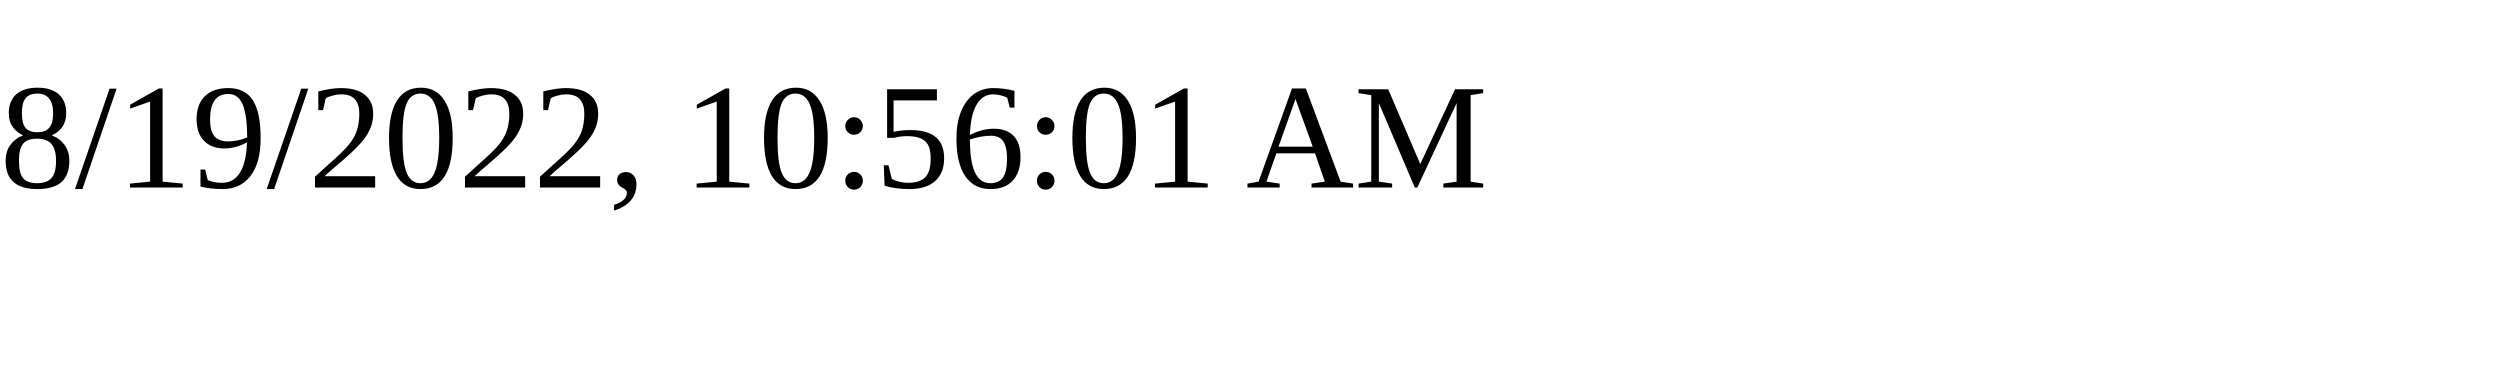
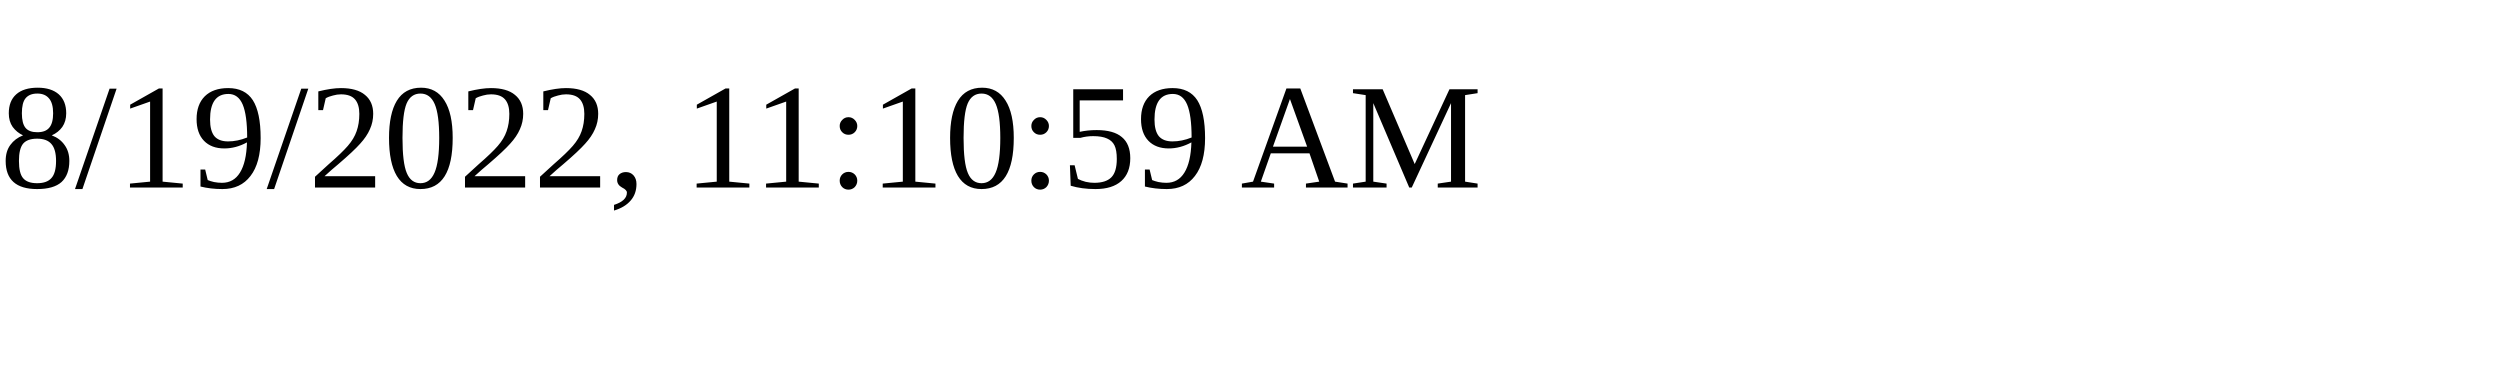
<svg xmlns="http://www.w3.org/2000/svg" height="30" width="200">
-   <text x="0" y="15">8/19/2022, 10:56:01 AM</text>
+   <text x="0" y="15">8/19/2022, 11:10:59 AM</text>
</svg>
